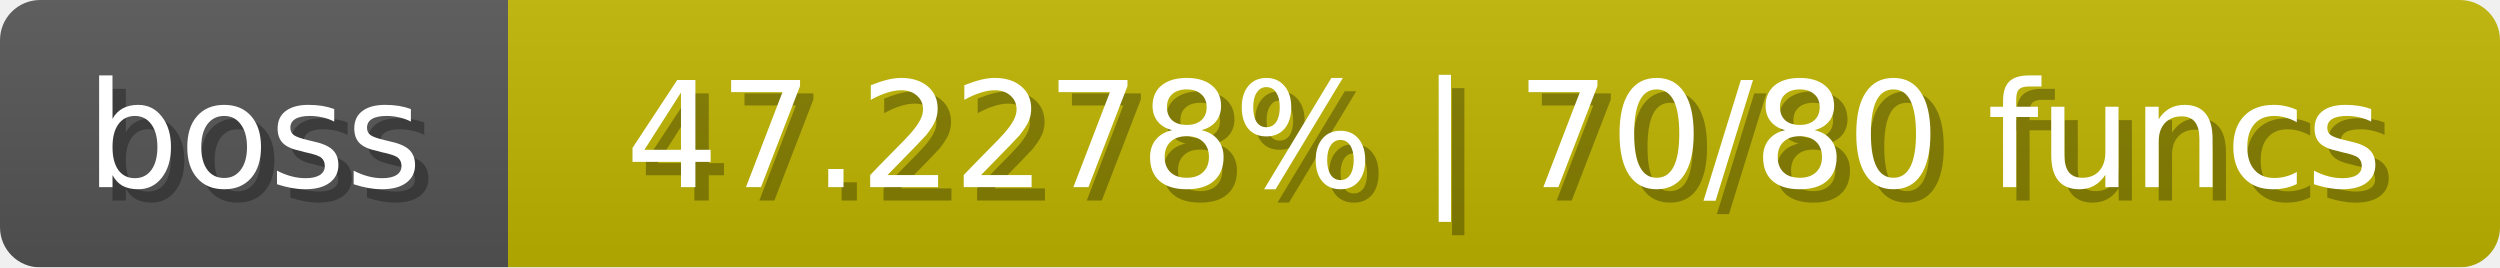
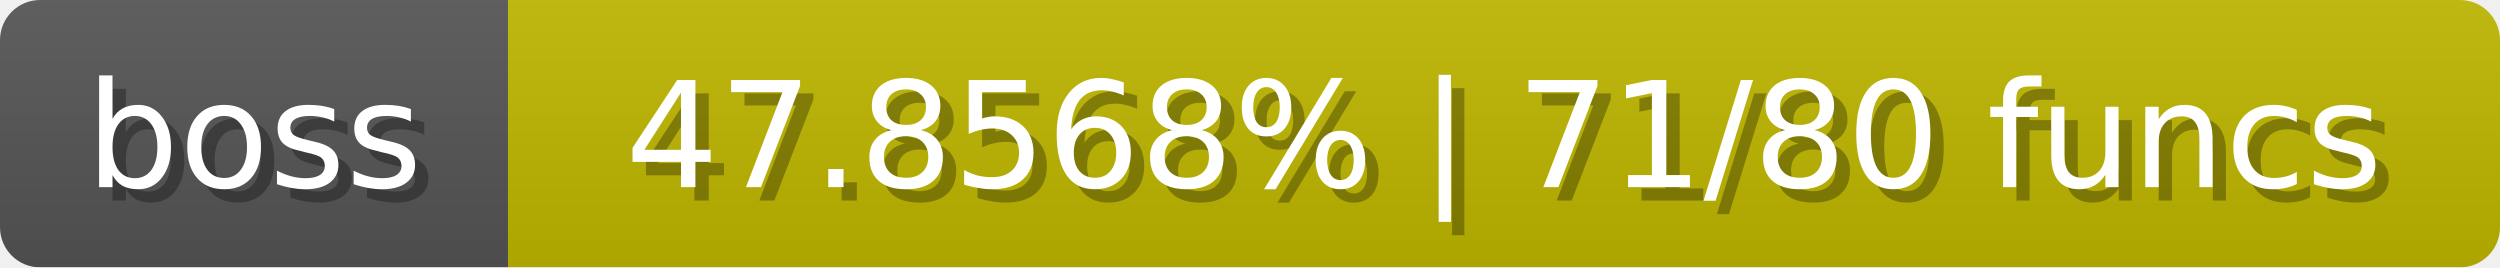
<svg xmlns="http://www.w3.org/2000/svg" width="187" height="20">
  <linearGradient id="b" x2="0" y2="100%">
    <stop offset="0" stop-color="#bbb" stop-opacity=".1" />
    <stop offset="1" stop-opacity=".1" />
  </linearGradient>
  <mask id="anybadge_1">
    <rect width="187" height="20" rx="3" fill="#fff" />
  </mask>
  <g mask="url(#anybadge_1)">
    <path fill="#555" d="M0 0h38v20H0z" />
-     <path fill="#c0b500" d="M38 0h149v20H38z" />
+     <path fill="#c0b800" d="M38 0h149v20H38z" />
    <path fill="url(#b)" d="M0 0h187v20H0z" />
  </g>
  <g fill="#fff" text-anchor="middle" font-family="DejaVu Sans,Verdana,Geneva,sans-serif" font-size="11">
    <text x="20.0" y="15" fill="#010101" fill-opacity=".3">boss</text>
    <text x="19.0" y="14">boss</text>
  </g>
  <g fill="#fff" text-anchor="middle" font-family="DejaVu Sans,Verdana,Geneva,sans-serif" font-size="11">
-     <text x="113.5" y="15" fill="#010101" fill-opacity=".3">47.2278% | 70/80 funcs</text>
-     <text x="112.5" y="14">47.2278% | 70/80 funcs</text>
+     <text x="113.5" y="15" fill="#010101" fill-opacity=".3">47.8568% | 71/80 funcs</text>
+     <text x="112.5" y="14">47.8568% | 71/80 funcs</text>
  </g>
</svg>
